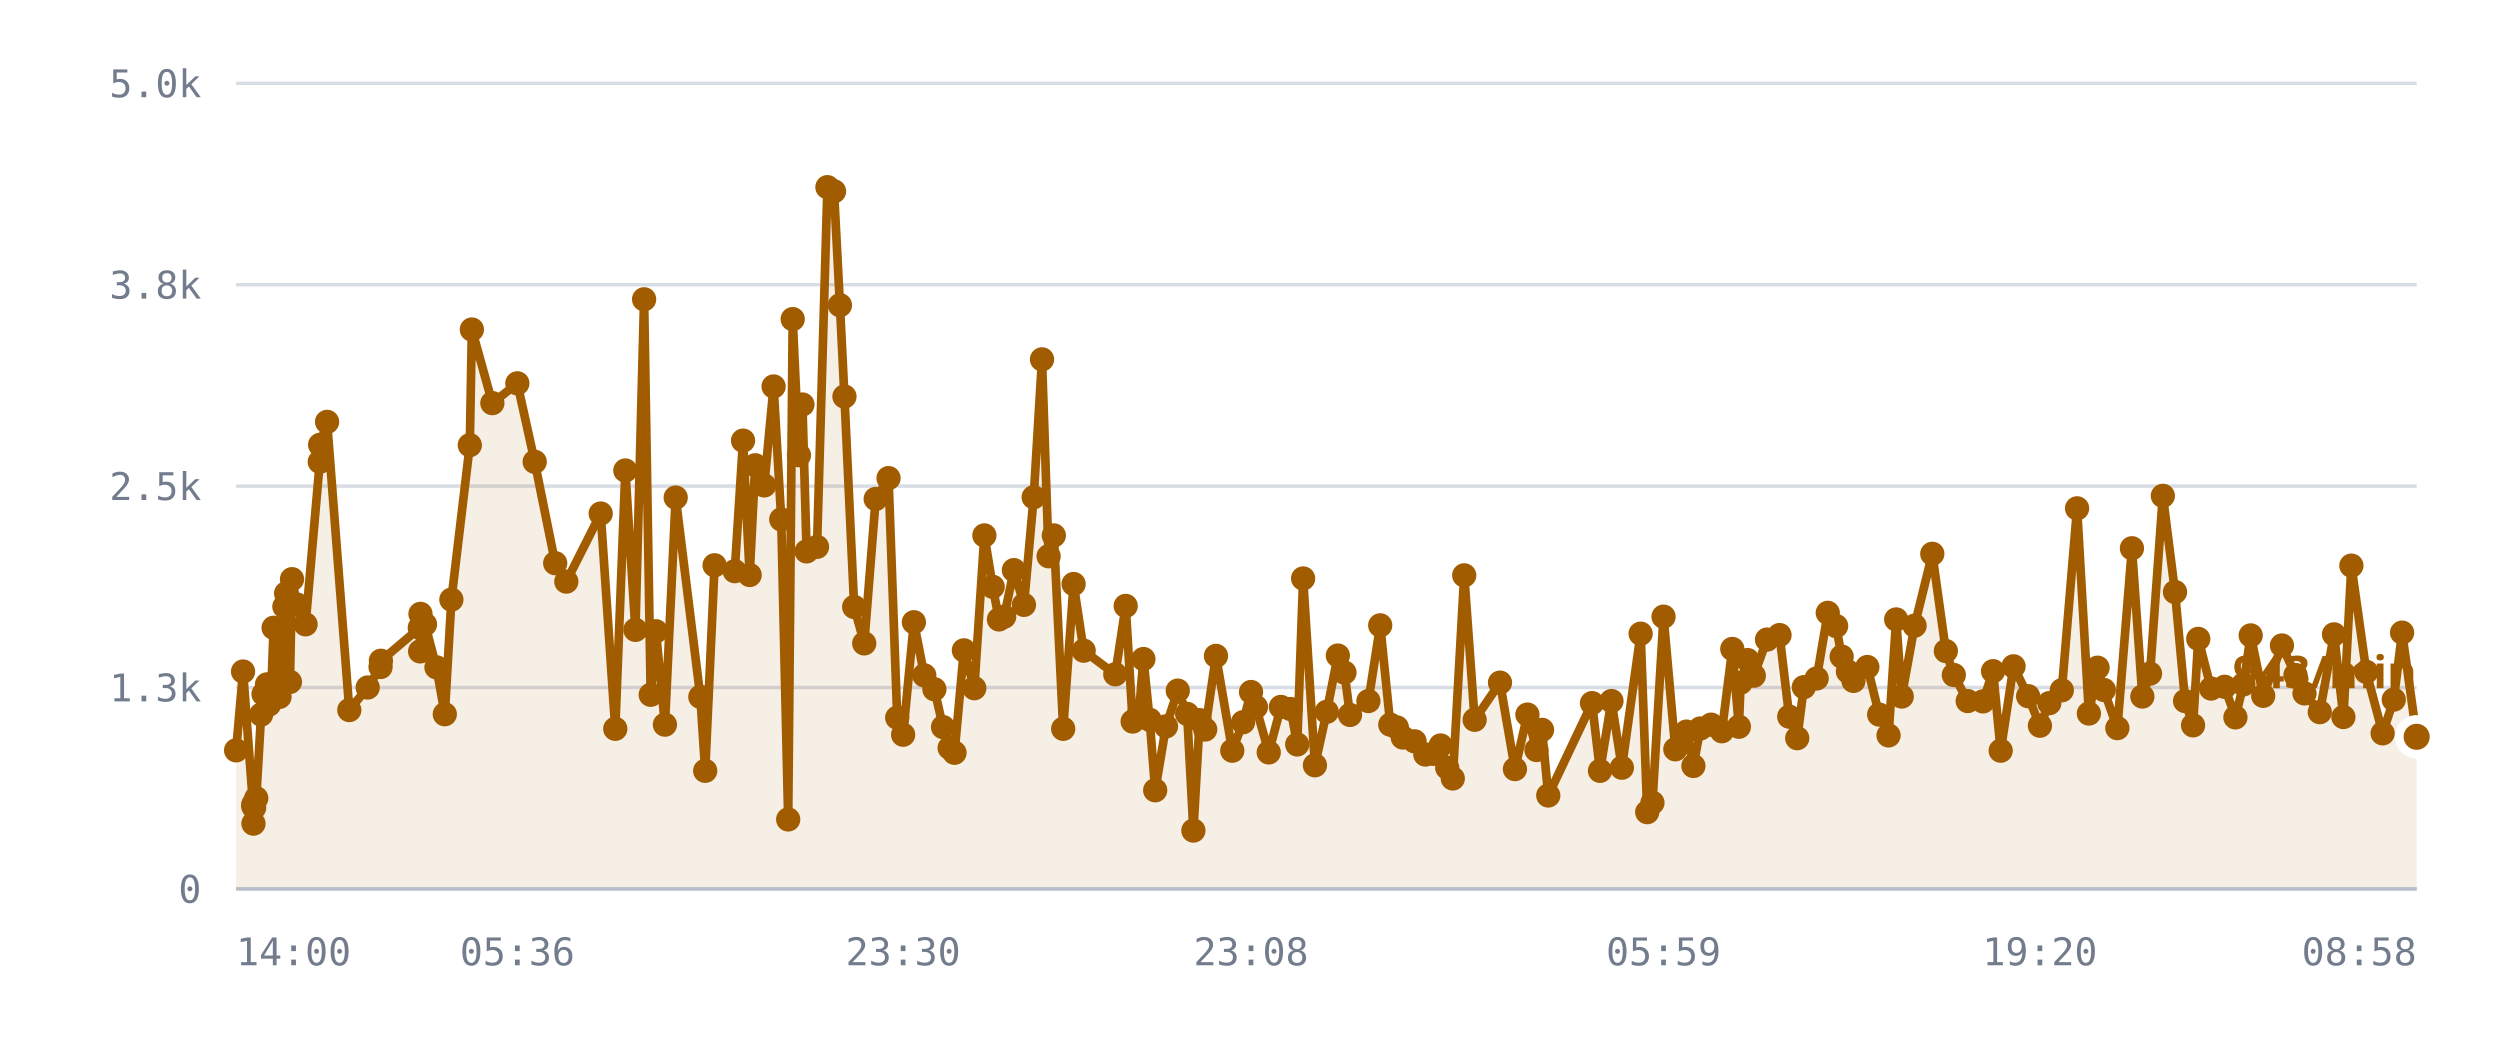
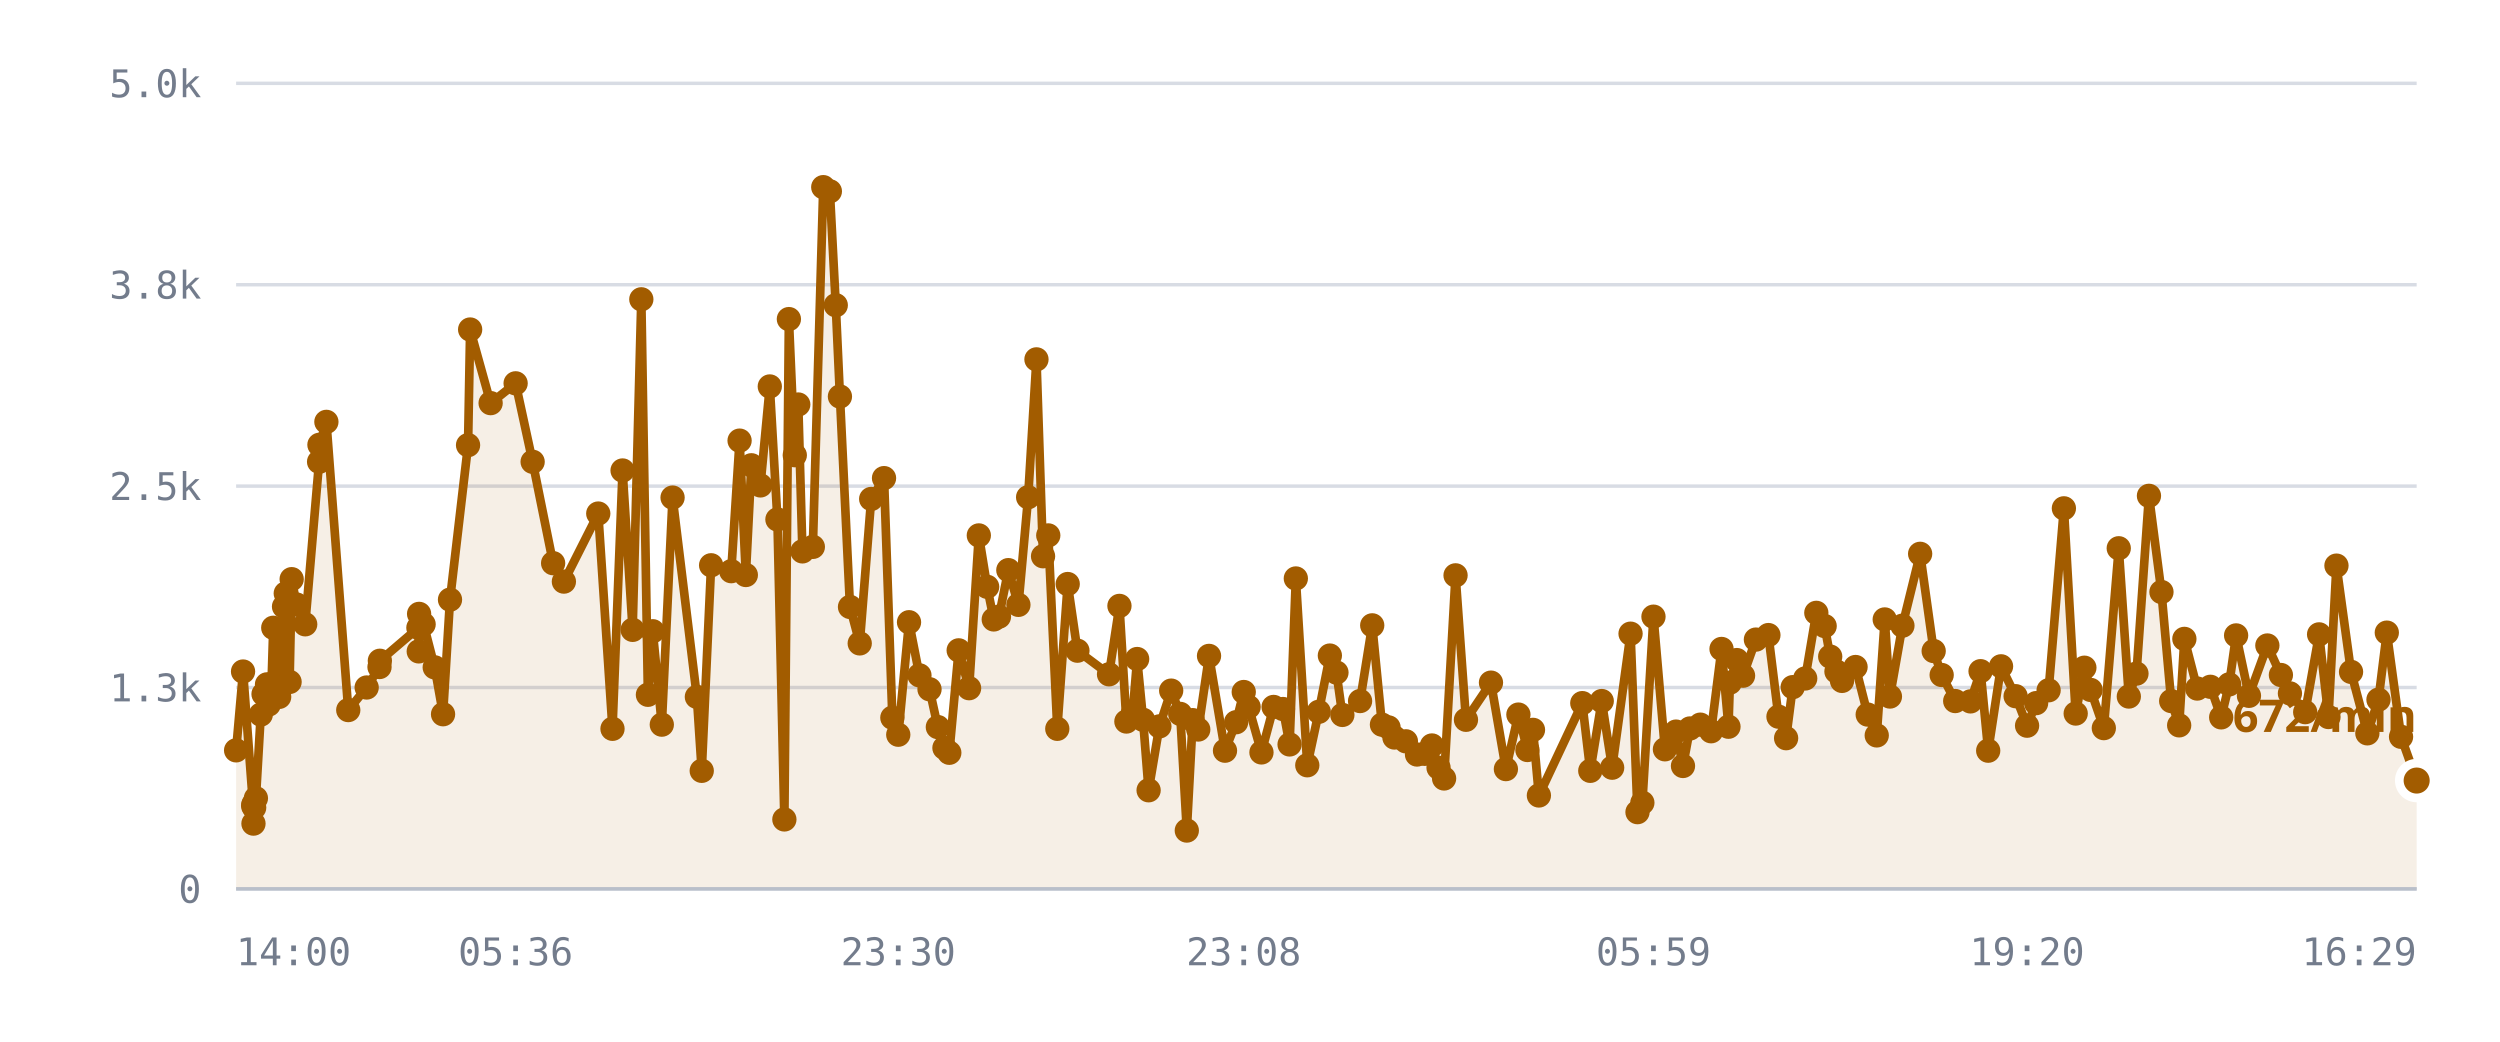
<svg xmlns="http://www.w3.org/2000/svg" viewBox="0 0 720 300" role="img" aria-label="/r/lobby messages per minute">
  <style>
    .grid      { stroke: var(--chart-grid, #d8dce4); stroke-width: 1; }
    .cap       { stroke: var(--chart-cap, #9a2b22); stroke-width: 1.5; stroke-dasharray: 5 4; }
    .cap-label { fill: var(--chart-cap, #9a2b22); font: 600 11px Archivo, system-ui, sans-serif; letter-spacing: .04em; }
    .tick      { fill: var(--chart-muted, #737c8c); font: 500 11px "IBM Plex Mono", ui-monospace, monospace; }
    .tick-y    { text-anchor: end; }
    .tick-x    { text-anchor: middle; }
    .series    { fill: none; stroke: var(--chart-line, #a25c00); stroke-width: 2.5; stroke-linejoin: round; stroke-linecap: round; }
    .fill      { fill: var(--chart-fill, rgba(162,92,0,.10)); stroke: none; }
    .dot       { fill: var(--chart-line, #a25c00); }
    .dot-last  { stroke: var(--chart-bg, #fff); stroke-width: 2.5; }
    .end-label { fill: var(--chart-line, #a25c00); font: 700 13px Archivo, system-ui, sans-serif; }
    .axis      { stroke: var(--chart-axis, #b9bfca); stroke-width: 1; }
  </style>
  <line x1="68" y1="256.0" x2="696" y2="256.0" class="grid" />
  <text x="58" y="260.0" class="tick tick-y">0</text>
  <line x1="68" y1="198.0" x2="696" y2="198.0" class="grid" />
  <text x="58" y="202.0" class="tick tick-y">1.3k</text>
  <line x1="68" y1="140.0" x2="696" y2="140.0" class="grid" />
  <text x="58" y="144.0" class="tick tick-y">2.5k</text>
  <line x1="68" y1="82.0" x2="696" y2="82.0" class="grid" />
  <text x="58" y="86.0" class="tick tick-y">3.8k</text>
  <line x1="68" y1="24.0" x2="696" y2="24.0" class="grid" />
  <text x="58" y="28.0" class="tick tick-y">5.0k</text>
-   <path d="M68.0,216.1 L70.0,193.4 L72.9,232.1 L73.0,237.2 L73.0,231.6 L73.2,232.6 L73.8,229.9 L75.2,205.8 L75.9,199.9 L76.9,197.1 L77.5,202.9 L78.2,197.0 L78.8,180.8 L80.5,200.7 L81.0,194.5 L81.9,174.7 L82.4,170.9 L83.5,196.4 L84.1,166.8 L85.5,174.1 L88.0,179.8 L92.1,133.0 L92.2,128.1 L94.2,121.5 L100.6,204.5 L105.9,198.0 L109.6,192.1 L109.7,190.3 L120.9,180.8 L121.0,187.6 L121.1,176.8 L122.4,179.8 L125.7,192.2 L128.1,205.7 L130.0,172.7 L135.3,128.2 L135.9,94.9 L141.8,116.1 L149.0,110.4 L154.0,133.0 L159.9,162.2 L163.1,167.5 L173.0,147.9 L177.2,209.9 L180.1,135.5 L183.0,181.4 L185.5,86.2 L187.4,200.1 L188.9,181.8 L191.5,208.7 L194.6,143.3 L201.7,200.7 L203.1,222.0 L205.8,162.8 L211.6,164.5 L214.0,126.9 L215.9,165.6 L217.5,134.0 L220.1,139.8 L222.8,111.3 L225.0,149.6 L227.0,236.0 L228.3,91.9 L230.1,131.1 L231.1,116.5 L232.3,158.8 L235.3,157.5 L238.3,53.9 L240.2,55.1 L241.9,87.9 L243.2,114.2 L246.0,174.8 L248.9,185.3 L252.2,143.7 L255.9,137.7 L258.4,206.7 L260.1,211.6 L263.2,179.2 L266.2,194.5 L269.1,198.5 L271.6,209.4 L273.5,215.4 L274.9,216.8 L277.6,187.3 L280.6,198.2 L283.5,154.2 L285.9,169.0 L287.7,178.4 L289.2,177.6 L292.0,164.2 L294.9,174.2 L297.7,143.2 L300.1,103.5 L302.0,160.2 L303.5,154.2 L306.2,209.9 L309.2,168.2 L312.1,187.4 L321.2,194.2 L324.2,174.5 L326.2,207.8 L328.0,205.6 L329.3,189.8 L331.1,207.3 L332.7,227.6 L335.8,209.2 L339.2,198.9 L341.9,205.6 L343.7,239.2 L345.5,207.4 L347.1,210.1 L350.2,188.9 L354.9,216.2 L358.0,208.0 L360.3,199.3 L361.7,203.6 L365.4,216.7 L368.9,203.6 L371.7,204.2 L373.6,214.4 L375.3,166.6 L378.7,220.4 L382.1,205.0 L385.3,188.8 L387.2,193.7 L388.8,205.9 L394.1,201.9 L397.5,180.1 L400.4,208.7 L402.3,209.5 L404.0,212.4 L407.4,213.5 L410.5,217.3 L412.8,217.1 L414.9,214.7 L416.8,221.1 L418.4,224.2 L421.7,165.7 L424.7,207.3 L432.0,196.6 L436.3,221.5 L439.9,205.8 L442.5,216.0 L444.1,210.2 L445.9,229.1 L458.5,202.5 L460.8,222.0 L464.1,201.9 L467.1,221.1 L472.5,182.5 L474.4,233.9 L475.9,231.2 L479.1,177.6 L482.5,215.8 L485.7,210.7 L487.7,220.6 L489.7,209.8 L492.8,208.7 L495.9,210.6 L498.9,186.9 L500.8,209.3 L501.3,196.6 L503.3,190.1 L505.1,194.6 L508.9,184.2 L512.5,182.9 L515.3,206.4 L517.6,212.6 L519.5,197.9 L523.2,195.4 L526.4,176.5 L528.8,180.3 L530.4,189.1 L532.2,193.4 L533.8,196.1 L537.8,192.1 L541.2,205.8 L543.9,211.8 L546.1,178.4 L547.7,200.6 L551.4,180.2 L556.5,159.5 L560.4,187.5 L562.7,194.4 L566.7,201.9 L571.1,202.0 L574.0,193.3 L576.2,216.2 L579.9,191.9 L584.1,200.5 L587.5,209.0 L590.2,202.5 L593.8,198.8 L598.2,146.4 L601.6,205.5 L604.1,192.3 L605.9,198.7 L609.8,209.7 L614.0,157.9 L617.0,200.6 L619.2,194.0 L622.9,142.8 L626.4,170.5 L629.3,201.9 L631.6,208.9 L633.1,184.0 L636.8,198.3 L640.7,197.8 L643.8,206.6 L646.1,197.1 L648.2,183.0 L651.8,200.4 L657.2,185.9 L661.1,194.4 L663.7,199.7 L668.1,205.1 L672.2,182.7 L674.9,206.5 L677.2,162.9 L681.5,193.5 L686.2,211.2 L689.4,201.5 L691.8,182.2 L696.0,212.2 L696.0,256.0 L68.0,256.0 Z" class="fill" />
-   <path d="M68.0,216.1 L70.0,193.4 L72.9,232.1 L73.0,237.2 L73.0,231.6 L73.2,232.6 L73.8,229.9 L75.2,205.8 L75.9,199.9 L76.9,197.1 L77.5,202.9 L78.2,197.0 L78.8,180.8 L80.5,200.7 L81.0,194.5 L81.9,174.7 L82.4,170.9 L83.5,196.4 L84.1,166.8 L85.5,174.1 L88.0,179.8 L92.1,133.0 L92.2,128.1 L94.2,121.5 L100.6,204.5 L105.9,198.0 L109.6,192.1 L109.7,190.3 L120.9,180.8 L121.0,187.6 L121.1,176.8 L122.4,179.8 L125.7,192.2 L128.1,205.7 L130.0,172.7 L135.3,128.2 L135.9,94.9 L141.8,116.1 L149.0,110.4 L154.0,133.0 L159.9,162.2 L163.1,167.5 L173.0,147.9 L177.2,209.9 L180.1,135.5 L183.0,181.4 L185.5,86.2 L187.4,200.1 L188.9,181.8 L191.5,208.7 L194.6,143.3 L201.7,200.7 L203.1,222.0 L205.8,162.8 L211.6,164.5 L214.0,126.9 L215.9,165.6 L217.5,134.0 L220.1,139.8 L222.8,111.3 L225.0,149.6 L227.0,236.0 L228.3,91.9 L230.1,131.1 L231.1,116.5 L232.3,158.8 L235.3,157.5 L238.3,53.9 L240.2,55.1 L241.9,87.9 L243.2,114.2 L246.0,174.8 L248.9,185.3 L252.2,143.7 L255.9,137.7 L258.4,206.7 L260.1,211.6 L263.2,179.2 L266.2,194.5 L269.1,198.5 L271.6,209.4 L273.5,215.4 L274.9,216.8 L277.6,187.3 L280.6,198.2 L283.5,154.2 L285.9,169.0 L287.7,178.4 L289.2,177.6 L292.0,164.2 L294.9,174.2 L297.7,143.2 L300.1,103.5 L302.0,160.2 L303.5,154.2 L306.2,209.9 L309.2,168.2 L312.1,187.4 L321.2,194.2 L324.2,174.5 L326.2,207.8 L328.0,205.6 L329.3,189.8 L331.1,207.3 L332.7,227.6 L335.8,209.2 L339.2,198.9 L341.9,205.6 L343.7,239.2 L345.5,207.4 L347.1,210.1 L350.2,188.9 L354.9,216.2 L358.0,208.0 L360.3,199.3 L361.7,203.6 L365.4,216.7 L368.9,203.6 L371.7,204.2 L373.6,214.4 L375.3,166.6 L378.7,220.4 L382.1,205.0 L385.3,188.8 L387.2,193.7 L388.8,205.9 L394.1,201.9 L397.5,180.1 L400.4,208.7 L402.3,209.5 L404.0,212.4 L407.4,213.5 L410.5,217.3 L412.8,217.1 L414.9,214.7 L416.8,221.1 L418.4,224.2 L421.7,165.7 L424.7,207.3 L432.0,196.6 L436.3,221.5 L439.9,205.8 L442.5,216.0 L444.1,210.2 L445.9,229.1 L458.5,202.5 L460.8,222.0 L464.1,201.9 L467.1,221.1 L472.5,182.5 L474.4,233.9 L475.9,231.2 L479.1,177.6 L482.5,215.8 L485.7,210.7 L487.7,220.6 L489.7,209.8 L492.8,208.7 L495.9,210.6 L498.9,186.9 L500.8,209.3 L501.3,196.6 L503.3,190.1 L505.1,194.6 L508.9,184.2 L512.5,182.9 L515.3,206.4 L517.6,212.6 L519.5,197.9 L523.2,195.4 L526.4,176.5 L528.8,180.3 L530.4,189.1 L532.2,193.4 L533.8,196.1 L537.8,192.1 L541.2,205.8 L543.9,211.8 L546.1,178.4 L547.7,200.6 L551.4,180.2 L556.5,159.5 L560.4,187.5 L562.7,194.4 L566.7,201.9 L571.1,202.0 L574.0,193.3 L576.2,216.2 L579.9,191.9 L584.1,200.5 L587.5,209.0 L590.2,202.5 L593.8,198.8 L598.2,146.4 L601.6,205.5 L604.1,192.3 L605.9,198.7 L609.8,209.7 L614.0,157.9 L617.0,200.6 L619.2,194.0 L622.9,142.8 L626.4,170.5 L629.3,201.9 L631.6,208.9 L633.1,184.0 L636.8,198.3 L640.7,197.8 L643.8,206.6 L646.1,197.1 L648.2,183.0 L651.8,200.4 L657.2,185.9 L661.1,194.4 L663.7,199.7 L668.1,205.1 L672.2,182.7 L674.9,206.5 L677.2,162.9 L681.5,193.5 L686.2,211.2 L689.4,201.5 L691.8,182.2 L696.0,212.2" class="series" />
+   <path d="M68.0,216.1 L70.0,193.4 L72.9,232.1 L73.0,237.2 L73.0,231.6 L73.2,232.6 L73.7,229.9 L75.1,205.8 L75.9,199.9 L76.9,197.1 L77.4,202.9 L78.2,197.0 L78.7,180.8 L80.4,200.7 L80.9,194.5 L81.8,174.7 L82.3,170.9 L83.4,196.4 L84.0,166.8 L85.4,174.1 L87.9,179.8 L91.9,133.0 L92.0,128.1 L94.0,121.5 L100.3,204.5 L105.6,198.0 L109.3,192.1 L109.4,190.3 L120.5,180.8 L120.6,187.6 L120.7,176.8 L122.0,179.8 L125.2,192.2 L127.6,205.7 L129.6,172.7 L134.8,128.2 L135.4,94.9 L141.3,116.1 L148.5,110.4 L153.4,133.0 L159.3,162.2 L162.4,167.5 L172.3,147.9 L176.4,209.9 L179.3,135.5 L182.2,181.4 L184.7,86.2 L186.6,200.1 L188.0,181.8 L190.6,208.7 L193.7,143.3 L200.7,200.7 L202.1,222.0 L204.8,162.8 L210.6,164.5 L213.0,126.9 L214.8,165.6 L216.4,134.0 L219.0,139.8 L221.7,111.3 L223.9,149.6 L225.9,236.0 L227.2,91.9 L228.9,131.1 L229.9,116.5 L231.1,158.8 L234.1,157.5 L237.1,53.9 L239.0,55.1 L240.7,87.9 L241.9,114.2 L244.8,174.8 L247.6,185.3 L250.9,143.7 L254.6,137.7 L257.0,206.7 L258.7,211.6 L261.8,179.2 L264.8,194.5 L267.7,198.5 L270.1,209.4 L272.0,215.4 L273.4,216.8 L276.1,187.3 L279.1,198.2 L281.9,154.2 L284.3,169.0 L286.2,178.4 L287.7,177.6 L290.4,164.2 L293.3,174.2 L296.1,143.2 L298.5,103.5 L300.4,160.2 L301.9,154.2 L304.5,209.9 L307.5,168.2 L310.3,187.4 L319.4,194.2 L322.4,174.5 L324.4,207.8 L326.2,205.6 L327.5,189.8 L329.2,207.3 L330.8,227.6 L333.9,209.2 L337.3,198.9 L339.9,205.6 L341.8,239.2 L343.5,207.4 L345.1,210.1 L348.2,188.9 L352.8,216.2 L356.0,208.0 L358.2,199.3 L359.6,203.6 L363.3,216.7 L366.8,203.6 L369.5,204.2 L371.4,214.4 L373.2,166.6 L376.5,220.4 L379.8,205.0 L383.0,188.8 L384.9,193.7 L386.6,205.9 L391.7,201.9 L395.2,180.1 L398.0,208.7 L399.9,209.5 L401.6,212.4 L404.9,213.5 L408.1,217.3 L410.3,217.1 L412.4,214.7 L414.3,221.1 L415.9,224.2 L419.2,165.7 L422.2,207.3 L429.4,196.6 L433.7,221.5 L437.3,205.8 L439.9,216.0 L441.5,210.2 L443.2,229.1 L455.7,202.5 L458.0,222.0 L461.3,201.9 L464.3,221.1 L469.6,182.5 L471.6,233.9 L473.0,231.2 L476.2,177.6 L479.5,215.8 L482.7,210.7 L484.7,220.6 L486.7,209.8 L489.7,208.7 L492.8,210.6 L495.8,186.9 L497.8,209.3 L498.2,196.6 L500.2,190.1 L502.0,194.6 L505.7,184.2 L509.3,182.9 L512.2,206.4 L514.4,212.6 L516.3,197.9 L519.9,195.4 L523.1,176.5 L525.5,180.3 L527.1,189.1 L528.9,193.4 L530.5,196.1 L534.4,192.1 L537.9,205.8 L540.5,211.8 L542.8,178.4 L544.3,200.6 L547.9,180.2 L553.0,159.5 L556.9,187.5 L559.2,194.4 L563.1,201.9 L567.5,202.0 L570.4,193.3 L572.6,216.2 L576.3,191.9 L580.5,200.5 L583.8,209.0 L586.4,202.5 L590.0,198.8 L594.4,146.4 L597.8,205.5 L600.3,192.3 L602.1,198.7 L605.9,209.7 L610.2,157.9 L613.1,200.6 L615.3,194.0 L618.9,142.8 L622.5,170.5 L625.3,201.9 L627.6,208.9 L629.1,184.0 L632.8,198.3 L636.6,197.8 L639.7,206.6 L642.0,197.1 L644.0,183.0 L647.7,200.4 L653.0,185.9 L656.9,194.4 L659.5,199.7 L663.9,205.1 L667.9,182.7 L670.6,206.5 L672.9,162.9 L677.1,193.5 L681.8,211.2 L685.0,201.5 L687.4,182.2 L691.5,212.2 L696.0,224.8 L696.0,256.0 L68.0,256.0 Z" class="fill" />
+   <path d="M68.0,216.1 L70.0,193.4 L72.9,232.1 L73.0,237.2 L73.0,231.6 L73.2,232.6 L73.7,229.9 L75.1,205.8 L75.9,199.9 L76.9,197.1 L77.4,202.9 L78.2,197.0 L78.7,180.8 L80.4,200.7 L80.9,194.5 L81.8,174.7 L82.3,170.9 L83.4,196.4 L84.0,166.8 L85.4,174.1 L87.9,179.8 L91.9,133.0 L92.0,128.1 L94.0,121.5 L100.3,204.5 L105.6,198.0 L109.3,192.1 L109.4,190.3 L120.5,180.8 L120.6,187.6 L120.7,176.8 L122.0,179.8 L125.2,192.2 L127.6,205.7 L129.6,172.7 L134.8,128.2 L135.4,94.9 L141.3,116.1 L148.5,110.4 L153.4,133.0 L159.3,162.2 L162.4,167.5 L172.3,147.9 L176.4,209.9 L179.3,135.5 L182.2,181.4 L184.7,86.2 L186.6,200.1 L188.0,181.8 L190.6,208.7 L193.7,143.3 L200.7,200.7 L202.1,222.0 L204.8,162.8 L210.6,164.5 L213.0,126.9 L214.8,165.6 L216.4,134.0 L219.0,139.8 L221.7,111.3 L223.9,149.6 L225.9,236.0 L227.2,91.9 L228.9,131.1 L229.9,116.5 L231.1,158.8 L234.1,157.5 L237.1,53.9 L239.0,55.1 L240.7,87.9 L241.9,114.2 L244.8,174.8 L247.6,185.3 L250.9,143.7 L254.6,137.7 L257.0,206.7 L258.7,211.6 L261.8,179.2 L264.8,194.5 L267.7,198.5 L270.1,209.4 L272.0,215.4 L273.4,216.8 L276.1,187.3 L279.1,198.2 L281.9,154.2 L284.3,169.0 L286.2,178.4 L287.7,177.6 L290.4,164.2 L293.3,174.2 L296.1,143.2 L298.5,103.5 L300.4,160.2 L301.9,154.2 L304.5,209.9 L307.5,168.2 L310.3,187.4 L319.4,194.2 L322.4,174.5 L324.4,207.8 L326.2,205.6 L327.5,189.8 L329.2,207.3 L330.8,227.6 L333.9,209.2 L337.3,198.9 L339.9,205.6 L341.8,239.2 L343.5,207.4 L345.1,210.1 L348.2,188.9 L352.8,216.2 L356.0,208.0 L358.2,199.3 L359.6,203.6 L363.3,216.7 L366.8,203.6 L369.5,204.2 L371.4,214.4 L373.2,166.6 L376.5,220.4 L379.8,205.0 L383.0,188.8 L384.9,193.7 L386.6,205.9 L391.7,201.9 L395.2,180.1 L398.0,208.7 L399.9,209.5 L401.6,212.4 L404.9,213.5 L408.1,217.3 L410.3,217.1 L412.4,214.7 L414.3,221.1 L415.9,224.2 L419.2,165.7 L422.2,207.3 L429.4,196.6 L433.7,221.5 L437.3,205.8 L439.9,216.0 L441.5,210.2 L443.2,229.1 L455.7,202.5 L458.0,222.0 L461.3,201.9 L464.3,221.1 L469.6,182.5 L471.6,233.9 L473.0,231.2 L476.2,177.6 L479.5,215.8 L482.7,210.7 L484.7,220.6 L486.7,209.8 L489.7,208.7 L492.8,210.6 L495.8,186.9 L497.8,209.3 L498.2,196.6 L500.2,190.1 L502.0,194.6 L505.7,184.2 L509.3,182.9 L512.2,206.4 L514.4,212.6 L516.3,197.9 L519.9,195.4 L523.1,176.5 L525.5,180.3 L527.1,189.1 L528.9,193.4 L530.5,196.1 L534.4,192.1 L537.9,205.8 L540.5,211.8 L542.8,178.4 L544.3,200.6 L547.9,180.2 L553.0,159.5 L556.9,187.5 L559.2,194.4 L563.1,201.9 L567.5,202.0 L570.4,193.3 L572.6,216.2 L576.3,191.9 L580.5,200.5 L583.8,209.0 L586.4,202.5 L590.0,198.8 L594.4,146.4 L597.8,205.5 L600.3,192.3 L602.1,198.7 L605.9,209.7 L610.2,157.9 L613.1,200.6 L615.3,194.0 L618.9,142.8 L622.5,170.5 L625.3,201.9 L627.6,208.9 L629.1,184.0 L632.8,198.3 L636.6,197.8 L639.7,206.6 L642.0,197.1 L644.0,183.0 L647.7,200.4 L653.0,185.9 L656.9,194.4 L659.5,199.7 L663.9,205.1 L667.9,182.7 L670.6,206.5 L672.9,162.9 L677.1,193.5 L681.8,211.2 L685.0,201.5 L687.4,182.2 L691.5,212.2 L696.0,224.8" class="series" />
  <circle cx="68.0" cy="216.1" r="3.5" class="dot" />
  <circle cx="70.0" cy="193.4" r="3.5" class="dot" />
  <circle cx="72.9" cy="232.1" r="3.5" class="dot" />
  <circle cx="73.0" cy="237.2" r="3.5" class="dot" />
  <circle cx="73.0" cy="231.6" r="3.5" class="dot" />
  <circle cx="73.2" cy="232.6" r="3.5" class="dot" />
-   <circle cx="73.8" cy="229.9" r="3.5" class="dot" />
-   <circle cx="75.2" cy="205.8" r="3.5" class="dot" />
+   <circle cx="73.7" cy="229.9" r="3.5" class="dot" />
+   <circle cx="75.1" cy="205.8" r="3.5" class="dot" />
  <circle cx="75.9" cy="199.9" r="3.5" class="dot" />
  <circle cx="76.9" cy="197.1" r="3.5" class="dot" />
-   <circle cx="77.5" cy="202.9" r="3.5" class="dot" />
+   <circle cx="77.4" cy="202.9" r="3.5" class="dot" />
  <circle cx="78.2" cy="197.0" r="3.5" class="dot" />
-   <circle cx="78.8" cy="180.8" r="3.5" class="dot" />
-   <circle cx="80.5" cy="200.7" r="3.5" class="dot" />
-   <circle cx="81.0" cy="194.5" r="3.5" class="dot" />
-   <circle cx="81.9" cy="174.7" r="3.5" class="dot" />
-   <circle cx="82.4" cy="170.9" r="3.5" class="dot" />
-   <circle cx="83.5" cy="196.4" r="3.5" class="dot" />
-   <circle cx="84.1" cy="166.8" r="3.5" class="dot" />
-   <circle cx="85.5" cy="174.1" r="3.5" class="dot" />
-   <circle cx="88.0" cy="179.8" r="3.5" class="dot" />
-   <circle cx="92.1" cy="133.0" r="3.5" class="dot" />
-   <circle cx="92.2" cy="128.1" r="3.5" class="dot" />
-   <circle cx="94.2" cy="121.5" r="3.5" class="dot" />
-   <circle cx="100.6" cy="204.5" r="3.5" class="dot" />
-   <circle cx="105.9" cy="198.0" r="3.5" class="dot" />
-   <circle cx="109.6" cy="192.1" r="3.5" class="dot" />
-   <circle cx="109.7" cy="190.3" r="3.5" class="dot" />
-   <circle cx="120.9" cy="180.8" r="3.5" class="dot" />
-   <circle cx="121.0" cy="187.6" r="3.5" class="dot" />
-   <circle cx="121.1" cy="176.8" r="3.5" class="dot" />
-   <circle cx="122.4" cy="179.8" r="3.5" class="dot" />
-   <circle cx="125.7" cy="192.2" r="3.5" class="dot" />
-   <circle cx="128.1" cy="205.7" r="3.5" class="dot" />
-   <circle cx="130.0" cy="172.7" r="3.5" class="dot" />
-   <circle cx="135.3" cy="128.2" r="3.5" class="dot" />
-   <circle cx="135.9" cy="94.9" r="3.5" class="dot" />
-   <circle cx="141.8" cy="116.1" r="3.5" class="dot" />
-   <circle cx="149.0" cy="110.4" r="3.5" class="dot" />
-   <circle cx="154.0" cy="133.0" r="3.5" class="dot" />
-   <circle cx="159.9" cy="162.2" r="3.5" class="dot" />
-   <circle cx="163.1" cy="167.5" r="3.5" class="dot" />
-   <circle cx="173.0" cy="147.9" r="3.5" class="dot" />
-   <circle cx="177.2" cy="209.9" r="3.5" class="dot" />
-   <circle cx="180.1" cy="135.5" r="3.5" class="dot" />
-   <circle cx="183.0" cy="181.4" r="3.5" class="dot" />
-   <circle cx="185.5" cy="86.2" r="3.5" class="dot" />
-   <circle cx="187.4" cy="200.1" r="3.5" class="dot" />
-   <circle cx="188.9" cy="181.8" r="3.5" class="dot" />
-   <circle cx="191.5" cy="208.7" r="3.5" class="dot" />
-   <circle cx="194.6" cy="143.3" r="3.5" class="dot" />
-   <circle cx="201.7" cy="200.7" r="3.5" class="dot" />
-   <circle cx="203.1" cy="222.0" r="3.5" class="dot" />
-   <circle cx="205.8" cy="162.8" r="3.5" class="dot" />
-   <circle cx="211.6" cy="164.5" r="3.5" class="dot" />
-   <circle cx="214.0" cy="126.9" r="3.5" class="dot" />
-   <circle cx="215.9" cy="165.6" r="3.5" class="dot" />
-   <circle cx="217.5" cy="134.0" r="3.5" class="dot" />
-   <circle cx="220.1" cy="139.8" r="3.5" class="dot" />
-   <circle cx="222.8" cy="111.3" r="3.5" class="dot" />
-   <circle cx="225.0" cy="149.6" r="3.5" class="dot" />
-   <circle cx="227.0" cy="236.0" r="3.5" class="dot" />
-   <circle cx="228.3" cy="91.9" r="3.5" class="dot" />
-   <circle cx="230.1" cy="131.1" r="3.5" class="dot" />
-   <circle cx="231.1" cy="116.5" r="3.5" class="dot" />
-   <circle cx="232.3" cy="158.8" r="3.5" class="dot" />
-   <circle cx="235.3" cy="157.5" r="3.5" class="dot" />
-   <circle cx="238.3" cy="53.9" r="3.5" class="dot" />
-   <circle cx="240.2" cy="55.1" r="3.5" class="dot" />
-   <circle cx="241.9" cy="87.9" r="3.5" class="dot" />
-   <circle cx="243.2" cy="114.2" r="3.5" class="dot" />
-   <circle cx="246.0" cy="174.8" r="3.5" class="dot" />
-   <circle cx="248.9" cy="185.3" r="3.5" class="dot" />
-   <circle cx="252.2" cy="143.7" r="3.5" class="dot" />
-   <circle cx="255.9" cy="137.7" r="3.5" class="dot" />
-   <circle cx="258.4" cy="206.7" r="3.5" class="dot" />
-   <circle cx="260.1" cy="211.6" r="3.5" class="dot" />
-   <circle cx="263.2" cy="179.2" r="3.5" class="dot" />
-   <circle cx="266.2" cy="194.5" r="3.5" class="dot" />
-   <circle cx="269.1" cy="198.5" r="3.5" class="dot" />
-   <circle cx="271.6" cy="209.4" r="3.5" class="dot" />
-   <circle cx="273.5" cy="215.4" r="3.5" class="dot" />
-   <circle cx="274.9" cy="216.8" r="3.5" class="dot" />
-   <circle cx="277.6" cy="187.3" r="3.5" class="dot" />
-   <circle cx="280.6" cy="198.2" r="3.5" class="dot" />
-   <circle cx="283.5" cy="154.2" r="3.5" class="dot" />
-   <circle cx="285.9" cy="169.0" r="3.5" class="dot" />
-   <circle cx="287.7" cy="178.4" r="3.5" class="dot" />
-   <circle cx="289.2" cy="177.6" r="3.5" class="dot" />
-   <circle cx="292.0" cy="164.2" r="3.5" class="dot" />
-   <circle cx="294.9" cy="174.2" r="3.5" class="dot" />
-   <circle cx="297.7" cy="143.2" r="3.5" class="dot" />
-   <circle cx="300.1" cy="103.5" r="3.5" class="dot" />
-   <circle cx="302.0" cy="160.2" r="3.5" class="dot" />
-   <circle cx="303.5" cy="154.2" r="3.5" class="dot" />
-   <circle cx="306.2" cy="209.9" r="3.5" class="dot" />
-   <circle cx="309.2" cy="168.2" r="3.5" class="dot" />
-   <circle cx="312.1" cy="187.4" r="3.5" class="dot" />
-   <circle cx="321.2" cy="194.2" r="3.5" class="dot" />
-   <circle cx="324.2" cy="174.5" r="3.5" class="dot" />
-   <circle cx="326.2" cy="207.8" r="3.5" class="dot" />
-   <circle cx="328.0" cy="205.6" r="3.5" class="dot" />
-   <circle cx="329.3" cy="189.8" r="3.5" class="dot" />
-   <circle cx="331.1" cy="207.3" r="3.5" class="dot" />
-   <circle cx="332.7" cy="227.6" r="3.5" class="dot" />
-   <circle cx="335.8" cy="209.2" r="3.5" class="dot" />
-   <circle cx="339.2" cy="198.9" r="3.5" class="dot" />
-   <circle cx="341.9" cy="205.6" r="3.5" class="dot" />
-   <circle cx="343.7" cy="239.2" r="3.5" class="dot" />
-   <circle cx="345.5" cy="207.4" r="3.5" class="dot" />
-   <circle cx="347.1" cy="210.1" r="3.5" class="dot" />
-   <circle cx="350.2" cy="188.9" r="3.5" class="dot" />
-   <circle cx="354.9" cy="216.2" r="3.5" class="dot" />
-   <circle cx="358.0" cy="208.0" r="3.5" class="dot" />
-   <circle cx="360.3" cy="199.3" r="3.5" class="dot" />
-   <circle cx="361.7" cy="203.6" r="3.5" class="dot" />
-   <circle cx="365.4" cy="216.7" r="3.5" class="dot" />
-   <circle cx="368.9" cy="203.6" r="3.5" class="dot" />
-   <circle cx="371.7" cy="204.2" r="3.5" class="dot" />
-   <circle cx="373.6" cy="214.4" r="3.5" class="dot" />
-   <circle cx="375.3" cy="166.6" r="3.5" class="dot" />
-   <circle cx="378.7" cy="220.4" r="3.5" class="dot" />
-   <circle cx="382.1" cy="205.0" r="3.5" class="dot" />
-   <circle cx="385.3" cy="188.8" r="3.5" class="dot" />
-   <circle cx="387.2" cy="193.7" r="3.5" class="dot" />
-   <circle cx="388.8" cy="205.9" r="3.5" class="dot" />
-   <circle cx="394.1" cy="201.9" r="3.5" class="dot" />
-   <circle cx="397.5" cy="180.1" r="3.5" class="dot" />
-   <circle cx="400.4" cy="208.7" r="3.5" class="dot" />
-   <circle cx="402.3" cy="209.5" r="3.5" class="dot" />
-   <circle cx="404.0" cy="212.4" r="3.5" class="dot" />
-   <circle cx="407.4" cy="213.5" r="3.5" class="dot" />
-   <circle cx="410.5" cy="217.3" r="3.5" class="dot" />
-   <circle cx="412.8" cy="217.1" r="3.5" class="dot" />
-   <circle cx="414.9" cy="214.7" r="3.5" class="dot" />
-   <circle cx="416.8" cy="221.1" r="3.5" class="dot" />
-   <circle cx="418.4" cy="224.2" r="3.5" class="dot" />
-   <circle cx="421.7" cy="165.7" r="3.5" class="dot" />
-   <circle cx="424.7" cy="207.3" r="3.5" class="dot" />
-   <circle cx="432.0" cy="196.6" r="3.5" class="dot" />
-   <circle cx="436.3" cy="221.5" r="3.5" class="dot" />
-   <circle cx="439.9" cy="205.8" r="3.5" class="dot" />
-   <circle cx="442.5" cy="216.0" r="3.5" class="dot" />
-   <circle cx="444.1" cy="210.2" r="3.5" class="dot" />
-   <circle cx="445.9" cy="229.1" r="3.5" class="dot" />
-   <circle cx="458.5" cy="202.5" r="3.5" class="dot" />
-   <circle cx="460.8" cy="222.0" r="3.5" class="dot" />
-   <circle cx="464.1" cy="201.9" r="3.5" class="dot" />
-   <circle cx="467.1" cy="221.1" r="3.5" class="dot" />
-   <circle cx="472.5" cy="182.5" r="3.5" class="dot" />
-   <circle cx="474.4" cy="233.9" r="3.5" class="dot" />
-   <circle cx="475.9" cy="231.2" r="3.5" class="dot" />
-   <circle cx="479.1" cy="177.6" r="3.5" class="dot" />
-   <circle cx="482.5" cy="215.8" r="3.5" class="dot" />
-   <circle cx="485.7" cy="210.7" r="3.5" class="dot" />
-   <circle cx="487.7" cy="220.6" r="3.5" class="dot" />
-   <circle cx="489.7" cy="209.8" r="3.5" class="dot" />
-   <circle cx="492.8" cy="208.7" r="3.5" class="dot" />
-   <circle cx="495.9" cy="210.6" r="3.5" class="dot" />
-   <circle cx="498.9" cy="186.9" r="3.5" class="dot" />
-   <circle cx="500.8" cy="209.3" r="3.5" class="dot" />
-   <circle cx="501.3" cy="196.6" r="3.5" class="dot" />
-   <circle cx="503.3" cy="190.1" r="3.5" class="dot" />
-   <circle cx="505.1" cy="194.6" r="3.5" class="dot" />
-   <circle cx="508.9" cy="184.2" r="3.5" class="dot" />
-   <circle cx="512.5" cy="182.9" r="3.5" class="dot" />
-   <circle cx="515.3" cy="206.4" r="3.5" class="dot" />
-   <circle cx="517.6" cy="212.6" r="3.5" class="dot" />
-   <circle cx="519.5" cy="197.9" r="3.5" class="dot" />
-   <circle cx="523.2" cy="195.4" r="3.5" class="dot" />
-   <circle cx="526.4" cy="176.5" r="3.5" class="dot" />
-   <circle cx="528.8" cy="180.3" r="3.5" class="dot" />
-   <circle cx="530.4" cy="189.1" r="3.5" class="dot" />
-   <circle cx="532.2" cy="193.4" r="3.5" class="dot" />
-   <circle cx="533.8" cy="196.1" r="3.5" class="dot" />
-   <circle cx="537.8" cy="192.1" r="3.5" class="dot" />
-   <circle cx="541.2" cy="205.8" r="3.5" class="dot" />
-   <circle cx="543.9" cy="211.8" r="3.5" class="dot" />
-   <circle cx="546.1" cy="178.4" r="3.5" class="dot" />
-   <circle cx="547.7" cy="200.6" r="3.5" class="dot" />
-   <circle cx="551.4" cy="180.2" r="3.5" class="dot" />
-   <circle cx="556.5" cy="159.5" r="3.5" class="dot" />
-   <circle cx="560.4" cy="187.5" r="3.5" class="dot" />
-   <circle cx="562.7" cy="194.4" r="3.5" class="dot" />
-   <circle cx="566.7" cy="201.9" r="3.5" class="dot" />
-   <circle cx="571.1" cy="202.0" r="3.5" class="dot" />
-   <circle cx="574.0" cy="193.3" r="3.5" class="dot" />
-   <circle cx="576.2" cy="216.2" r="3.5" class="dot" />
-   <circle cx="579.9" cy="191.9" r="3.5" class="dot" />
-   <circle cx="584.1" cy="200.5" r="3.5" class="dot" />
-   <circle cx="587.5" cy="209.0" r="3.5" class="dot" />
-   <circle cx="590.2" cy="202.5" r="3.5" class="dot" />
-   <circle cx="593.8" cy="198.8" r="3.5" class="dot" />
-   <circle cx="598.2" cy="146.4" r="3.5" class="dot" />
-   <circle cx="601.6" cy="205.5" r="3.5" class="dot" />
-   <circle cx="604.1" cy="192.3" r="3.5" class="dot" />
-   <circle cx="605.9" cy="198.7" r="3.5" class="dot" />
-   <circle cx="609.8" cy="209.7" r="3.5" class="dot" />
-   <circle cx="614.0" cy="157.9" r="3.5" class="dot" />
-   <circle cx="617.0" cy="200.6" r="3.5" class="dot" />
-   <circle cx="619.2" cy="194.0" r="3.5" class="dot" />
-   <circle cx="622.9" cy="142.8" r="3.5" class="dot" />
-   <circle cx="626.4" cy="170.5" r="3.5" class="dot" />
-   <circle cx="629.3" cy="201.9" r="3.5" class="dot" />
-   <circle cx="631.6" cy="208.9" r="3.5" class="dot" />
-   <circle cx="633.1" cy="184.0" r="3.5" class="dot" />
-   <circle cx="636.8" cy="198.3" r="3.5" class="dot" />
-   <circle cx="640.7" cy="197.8" r="3.5" class="dot" />
-   <circle cx="643.8" cy="206.6" r="3.5" class="dot" />
-   <circle cx="646.1" cy="197.1" r="3.5" class="dot" />
-   <circle cx="648.2" cy="183.0" r="3.5" class="dot" />
-   <circle cx="651.8" cy="200.4" r="3.5" class="dot" />
-   <circle cx="657.2" cy="185.9" r="3.5" class="dot" />
-   <circle cx="661.1" cy="194.4" r="3.5" class="dot" />
-   <circle cx="663.7" cy="199.7" r="3.5" class="dot" />
-   <circle cx="668.1" cy="205.1" r="3.5" class="dot" />
-   <circle cx="672.2" cy="182.7" r="3.5" class="dot" />
-   <circle cx="674.9" cy="206.5" r="3.5" class="dot" />
-   <circle cx="677.2" cy="162.9" r="3.5" class="dot" />
-   <circle cx="681.5" cy="193.5" r="3.5" class="dot" />
-   <circle cx="686.2" cy="211.2" r="3.5" class="dot" />
-   <circle cx="689.4" cy="201.5" r="3.5" class="dot" />
-   <circle cx="691.8" cy="182.2" r="3.5" class="dot" />
-   <circle cx="696.0" cy="212.2" r="5" class="dot dot-last" />
-   <text x="696.0" y="198.2" class="end-label" text-anchor="end">943/min</text>
+   <circle cx="78.7" cy="180.8" r="3.5" class="dot" />
+   <circle cx="80.4" cy="200.7" r="3.5" class="dot" />
+   <circle cx="80.9" cy="194.5" r="3.5" class="dot" />
+   <circle cx="81.8" cy="174.7" r="3.5" class="dot" />
+   <circle cx="82.3" cy="170.9" r="3.5" class="dot" />
+   <circle cx="83.4" cy="196.4" r="3.5" class="dot" />
+   <circle cx="84.0" cy="166.8" r="3.5" class="dot" />
+   <circle cx="85.4" cy="174.1" r="3.5" class="dot" />
+   <circle cx="87.9" cy="179.8" r="3.5" class="dot" />
+   <circle cx="91.9" cy="133.0" r="3.5" class="dot" />
+   <circle cx="92.0" cy="128.1" r="3.5" class="dot" />
+   <circle cx="94.0" cy="121.5" r="3.5" class="dot" />
+   <circle cx="100.3" cy="204.5" r="3.5" class="dot" />
+   <circle cx="105.6" cy="198.0" r="3.5" class="dot" />
+   <circle cx="109.3" cy="192.1" r="3.5" class="dot" />
+   <circle cx="109.4" cy="190.3" r="3.5" class="dot" />
+   <circle cx="120.5" cy="180.8" r="3.5" class="dot" />
+   <circle cx="120.6" cy="187.6" r="3.5" class="dot" />
+   <circle cx="120.7" cy="176.8" r="3.5" class="dot" />
+   <circle cx="122.0" cy="179.8" r="3.5" class="dot" />
+   <circle cx="125.2" cy="192.2" r="3.5" class="dot" />
+   <circle cx="127.6" cy="205.7" r="3.5" class="dot" />
+   <circle cx="129.6" cy="172.7" r="3.5" class="dot" />
+   <circle cx="134.8" cy="128.2" r="3.5" class="dot" />
+   <circle cx="135.4" cy="94.9" r="3.5" class="dot" />
+   <circle cx="141.3" cy="116.1" r="3.5" class="dot" />
+   <circle cx="148.5" cy="110.4" r="3.5" class="dot" />
+   <circle cx="153.4" cy="133.0" r="3.5" class="dot" />
+   <circle cx="159.3" cy="162.2" r="3.5" class="dot" />
+   <circle cx="162.4" cy="167.5" r="3.5" class="dot" />
+   <circle cx="172.3" cy="147.9" r="3.5" class="dot" />
+   <circle cx="176.4" cy="209.9" r="3.5" class="dot" />
+   <circle cx="179.3" cy="135.5" r="3.5" class="dot" />
+   <circle cx="182.2" cy="181.4" r="3.5" class="dot" />
+   <circle cx="184.7" cy="86.2" r="3.5" class="dot" />
+   <circle cx="186.6" cy="200.1" r="3.5" class="dot" />
+   <circle cx="188.0" cy="181.8" r="3.5" class="dot" />
+   <circle cx="190.6" cy="208.7" r="3.5" class="dot" />
+   <circle cx="193.7" cy="143.3" r="3.5" class="dot" />
+   <circle cx="200.7" cy="200.7" r="3.5" class="dot" />
+   <circle cx="202.1" cy="222.0" r="3.5" class="dot" />
+   <circle cx="204.8" cy="162.8" r="3.5" class="dot" />
+   <circle cx="210.6" cy="164.5" r="3.5" class="dot" />
+   <circle cx="213.0" cy="126.9" r="3.5" class="dot" />
+   <circle cx="214.8" cy="165.6" r="3.5" class="dot" />
+   <circle cx="216.4" cy="134.0" r="3.5" class="dot" />
+   <circle cx="219.0" cy="139.8" r="3.5" class="dot" />
+   <circle cx="221.7" cy="111.3" r="3.5" class="dot" />
+   <circle cx="223.9" cy="149.6" r="3.5" class="dot" />
+   <circle cx="225.9" cy="236.0" r="3.5" class="dot" />
+   <circle cx="227.2" cy="91.9" r="3.5" class="dot" />
+   <circle cx="228.9" cy="131.1" r="3.5" class="dot" />
+   <circle cx="229.9" cy="116.5" r="3.5" class="dot" />
+   <circle cx="231.1" cy="158.8" r="3.5" class="dot" />
+   <circle cx="234.1" cy="157.5" r="3.5" class="dot" />
+   <circle cx="237.1" cy="53.9" r="3.5" class="dot" />
+   <circle cx="239.0" cy="55.1" r="3.5" class="dot" />
+   <circle cx="240.7" cy="87.9" r="3.5" class="dot" />
+   <circle cx="241.9" cy="114.2" r="3.5" class="dot" />
+   <circle cx="244.8" cy="174.8" r="3.5" class="dot" />
+   <circle cx="247.6" cy="185.3" r="3.5" class="dot" />
+   <circle cx="250.9" cy="143.7" r="3.5" class="dot" />
+   <circle cx="254.6" cy="137.7" r="3.5" class="dot" />
+   <circle cx="257.0" cy="206.7" r="3.5" class="dot" />
+   <circle cx="258.7" cy="211.6" r="3.5" class="dot" />
+   <circle cx="261.8" cy="179.2" r="3.5" class="dot" />
+   <circle cx="264.8" cy="194.5" r="3.5" class="dot" />
+   <circle cx="267.7" cy="198.5" r="3.5" class="dot" />
+   <circle cx="270.1" cy="209.4" r="3.5" class="dot" />
+   <circle cx="272.0" cy="215.4" r="3.5" class="dot" />
+   <circle cx="273.4" cy="216.8" r="3.5" class="dot" />
+   <circle cx="276.1" cy="187.3" r="3.5" class="dot" />
+   <circle cx="279.1" cy="198.2" r="3.5" class="dot" />
+   <circle cx="281.9" cy="154.2" r="3.5" class="dot" />
+   <circle cx="284.3" cy="169.0" r="3.5" class="dot" />
+   <circle cx="286.2" cy="178.4" r="3.5" class="dot" />
+   <circle cx="287.7" cy="177.6" r="3.5" class="dot" />
+   <circle cx="290.4" cy="164.2" r="3.5" class="dot" />
+   <circle cx="293.3" cy="174.2" r="3.5" class="dot" />
+   <circle cx="296.1" cy="143.2" r="3.5" class="dot" />
+   <circle cx="298.5" cy="103.5" r="3.5" class="dot" />
+   <circle cx="300.4" cy="160.2" r="3.5" class="dot" />
+   <circle cx="301.9" cy="154.2" r="3.5" class="dot" />
+   <circle cx="304.5" cy="209.9" r="3.5" class="dot" />
+   <circle cx="307.5" cy="168.2" r="3.5" class="dot" />
+   <circle cx="310.3" cy="187.4" r="3.5" class="dot" />
+   <circle cx="319.4" cy="194.2" r="3.5" class="dot" />
+   <circle cx="322.4" cy="174.5" r="3.5" class="dot" />
+   <circle cx="324.4" cy="207.8" r="3.5" class="dot" />
+   <circle cx="326.2" cy="205.6" r="3.5" class="dot" />
+   <circle cx="327.5" cy="189.8" r="3.5" class="dot" />
+   <circle cx="329.2" cy="207.3" r="3.5" class="dot" />
+   <circle cx="330.8" cy="227.6" r="3.5" class="dot" />
+   <circle cx="333.9" cy="209.2" r="3.5" class="dot" />
+   <circle cx="337.3" cy="198.9" r="3.5" class="dot" />
+   <circle cx="339.9" cy="205.6" r="3.5" class="dot" />
+   <circle cx="341.8" cy="239.2" r="3.5" class="dot" />
+   <circle cx="343.5" cy="207.4" r="3.5" class="dot" />
+   <circle cx="345.1" cy="210.1" r="3.5" class="dot" />
+   <circle cx="348.2" cy="188.9" r="3.5" class="dot" />
+   <circle cx="352.8" cy="216.2" r="3.5" class="dot" />
+   <circle cx="356.0" cy="208.0" r="3.5" class="dot" />
+   <circle cx="358.2" cy="199.3" r="3.5" class="dot" />
+   <circle cx="359.6" cy="203.6" r="3.5" class="dot" />
+   <circle cx="363.3" cy="216.7" r="3.5" class="dot" />
+   <circle cx="366.8" cy="203.6" r="3.5" class="dot" />
+   <circle cx="369.5" cy="204.2" r="3.5" class="dot" />
+   <circle cx="371.4" cy="214.4" r="3.5" class="dot" />
+   <circle cx="373.2" cy="166.6" r="3.5" class="dot" />
+   <circle cx="376.5" cy="220.4" r="3.5" class="dot" />
+   <circle cx="379.8" cy="205.0" r="3.5" class="dot" />
+   <circle cx="383.0" cy="188.8" r="3.5" class="dot" />
+   <circle cx="384.9" cy="193.7" r="3.5" class="dot" />
+   <circle cx="386.6" cy="205.9" r="3.5" class="dot" />
+   <circle cx="391.7" cy="201.9" r="3.5" class="dot" />
+   <circle cx="395.2" cy="180.1" r="3.5" class="dot" />
+   <circle cx="398.0" cy="208.7" r="3.5" class="dot" />
+   <circle cx="399.9" cy="209.5" r="3.5" class="dot" />
+   <circle cx="401.6" cy="212.4" r="3.5" class="dot" />
+   <circle cx="404.9" cy="213.5" r="3.5" class="dot" />
+   <circle cx="408.1" cy="217.3" r="3.5" class="dot" />
+   <circle cx="410.3" cy="217.1" r="3.5" class="dot" />
+   <circle cx="412.4" cy="214.7" r="3.5" class="dot" />
+   <circle cx="414.3" cy="221.1" r="3.5" class="dot" />
+   <circle cx="415.9" cy="224.2" r="3.5" class="dot" />
+   <circle cx="419.2" cy="165.7" r="3.5" class="dot" />
+   <circle cx="422.2" cy="207.3" r="3.5" class="dot" />
+   <circle cx="429.4" cy="196.6" r="3.5" class="dot" />
+   <circle cx="433.7" cy="221.5" r="3.5" class="dot" />
+   <circle cx="437.3" cy="205.8" r="3.5" class="dot" />
+   <circle cx="439.9" cy="216.0" r="3.5" class="dot" />
+   <circle cx="441.5" cy="210.2" r="3.5" class="dot" />
+   <circle cx="443.2" cy="229.1" r="3.5" class="dot" />
+   <circle cx="455.7" cy="202.5" r="3.5" class="dot" />
+   <circle cx="458.0" cy="222.0" r="3.5" class="dot" />
+   <circle cx="461.3" cy="201.9" r="3.5" class="dot" />
+   <circle cx="464.3" cy="221.1" r="3.5" class="dot" />
+   <circle cx="469.6" cy="182.5" r="3.5" class="dot" />
+   <circle cx="471.6" cy="233.9" r="3.5" class="dot" />
+   <circle cx="473.0" cy="231.2" r="3.5" class="dot" />
+   <circle cx="476.2" cy="177.6" r="3.5" class="dot" />
+   <circle cx="479.5" cy="215.8" r="3.5" class="dot" />
+   <circle cx="482.7" cy="210.7" r="3.5" class="dot" />
+   <circle cx="484.7" cy="220.6" r="3.5" class="dot" />
+   <circle cx="486.7" cy="209.8" r="3.5" class="dot" />
+   <circle cx="489.7" cy="208.7" r="3.5" class="dot" />
+   <circle cx="492.8" cy="210.6" r="3.5" class="dot" />
+   <circle cx="495.8" cy="186.9" r="3.5" class="dot" />
+   <circle cx="497.8" cy="209.3" r="3.5" class="dot" />
+   <circle cx="498.2" cy="196.6" r="3.5" class="dot" />
+   <circle cx="500.2" cy="190.1" r="3.5" class="dot" />
+   <circle cx="502.0" cy="194.6" r="3.5" class="dot" />
+   <circle cx="505.7" cy="184.2" r="3.5" class="dot" />
+   <circle cx="509.3" cy="182.9" r="3.5" class="dot" />
+   <circle cx="512.2" cy="206.4" r="3.5" class="dot" />
+   <circle cx="514.4" cy="212.6" r="3.5" class="dot" />
+   <circle cx="516.3" cy="197.9" r="3.5" class="dot" />
+   <circle cx="519.9" cy="195.4" r="3.5" class="dot" />
+   <circle cx="523.1" cy="176.5" r="3.5" class="dot" />
+   <circle cx="525.5" cy="180.3" r="3.5" class="dot" />
+   <circle cx="527.1" cy="189.1" r="3.5" class="dot" />
+   <circle cx="528.9" cy="193.4" r="3.5" class="dot" />
+   <circle cx="530.5" cy="196.1" r="3.5" class="dot" />
+   <circle cx="534.4" cy="192.1" r="3.5" class="dot" />
+   <circle cx="537.9" cy="205.8" r="3.5" class="dot" />
+   <circle cx="540.5" cy="211.8" r="3.5" class="dot" />
+   <circle cx="542.8" cy="178.4" r="3.5" class="dot" />
+   <circle cx="544.3" cy="200.6" r="3.5" class="dot" />
+   <circle cx="547.9" cy="180.2" r="3.5" class="dot" />
+   <circle cx="553.0" cy="159.5" r="3.5" class="dot" />
+   <circle cx="556.9" cy="187.5" r="3.5" class="dot" />
+   <circle cx="559.2" cy="194.4" r="3.5" class="dot" />
+   <circle cx="563.1" cy="201.9" r="3.5" class="dot" />
+   <circle cx="567.5" cy="202.0" r="3.5" class="dot" />
+   <circle cx="570.4" cy="193.3" r="3.5" class="dot" />
+   <circle cx="572.6" cy="216.2" r="3.5" class="dot" />
+   <circle cx="576.3" cy="191.9" r="3.5" class="dot" />
+   <circle cx="580.5" cy="200.5" r="3.5" class="dot" />
+   <circle cx="583.8" cy="209.0" r="3.5" class="dot" />
+   <circle cx="586.4" cy="202.5" r="3.5" class="dot" />
+   <circle cx="590.0" cy="198.8" r="3.5" class="dot" />
+   <circle cx="594.4" cy="146.4" r="3.5" class="dot" />
+   <circle cx="597.8" cy="205.5" r="3.5" class="dot" />
+   <circle cx="600.3" cy="192.3" r="3.5" class="dot" />
+   <circle cx="602.1" cy="198.7" r="3.5" class="dot" />
+   <circle cx="605.9" cy="209.7" r="3.5" class="dot" />
+   <circle cx="610.2" cy="157.9" r="3.5" class="dot" />
+   <circle cx="613.1" cy="200.6" r="3.5" class="dot" />
+   <circle cx="615.3" cy="194.0" r="3.5" class="dot" />
+   <circle cx="618.9" cy="142.8" r="3.5" class="dot" />
+   <circle cx="622.5" cy="170.5" r="3.5" class="dot" />
+   <circle cx="625.3" cy="201.9" r="3.5" class="dot" />
+   <circle cx="627.6" cy="208.9" r="3.5" class="dot" />
+   <circle cx="629.1" cy="184.0" r="3.5" class="dot" />
+   <circle cx="632.8" cy="198.3" r="3.5" class="dot" />
+   <circle cx="636.6" cy="197.8" r="3.5" class="dot" />
+   <circle cx="639.7" cy="206.6" r="3.5" class="dot" />
+   <circle cx="642.0" cy="197.1" r="3.5" class="dot" />
+   <circle cx="644.0" cy="183.0" r="3.5" class="dot" />
+   <circle cx="647.7" cy="200.4" r="3.5" class="dot" />
+   <circle cx="653.0" cy="185.9" r="3.5" class="dot" />
+   <circle cx="656.9" cy="194.4" r="3.5" class="dot" />
+   <circle cx="659.5" cy="199.7" r="3.5" class="dot" />
+   <circle cx="663.9" cy="205.1" r="3.5" class="dot" />
+   <circle cx="667.9" cy="182.7" r="3.5" class="dot" />
+   <circle cx="670.6" cy="206.5" r="3.5" class="dot" />
+   <circle cx="672.9" cy="162.9" r="3.5" class="dot" />
+   <circle cx="677.1" cy="193.5" r="3.5" class="dot" />
+   <circle cx="681.8" cy="211.2" r="3.5" class="dot" />
+   <circle cx="685.0" cy="201.5" r="3.5" class="dot" />
+   <circle cx="687.4" cy="182.2" r="3.5" class="dot" />
+   <circle cx="691.5" cy="212.2" r="3.5" class="dot" />
+   <circle cx="696.0" cy="224.8" r="5" class="dot dot-last" />
+   <text x="696.0" y="210.8" class="end-label" text-anchor="end">672/min</text>
  <line x1="68" y1="256" x2="696" y2="256" class="axis" />
  <text x="68.0" y="278" class="tick" text-anchor="start">14:00</text>
-   <text x="149.0" y="278" class="tick" text-anchor="middle">05:36</text>
-   <text x="260.1" y="278" class="tick" text-anchor="middle">23:30</text>
-   <text x="360.3" y="278" class="tick" text-anchor="middle">23:08</text>
-   <text x="479.1" y="278" class="tick" text-anchor="middle">05:59</text>
-   <text x="587.5" y="278" class="tick" text-anchor="middle">19:20</text>
-   <text x="696.0" y="278" class="tick" text-anchor="end">08:58</text>
+   <text x="148.5" y="278" class="tick" text-anchor="middle">05:36</text>
+   <text x="258.7" y="278" class="tick" text-anchor="middle">23:30</text>
+   <text x="358.2" y="278" class="tick" text-anchor="middle">23:08</text>
+   <text x="476.2" y="278" class="tick" text-anchor="middle">05:59</text>
+   <text x="583.8" y="278" class="tick" text-anchor="middle">19:20</text>
+   <text x="696.0" y="278" class="tick" text-anchor="end">16:29</text>
</svg>
